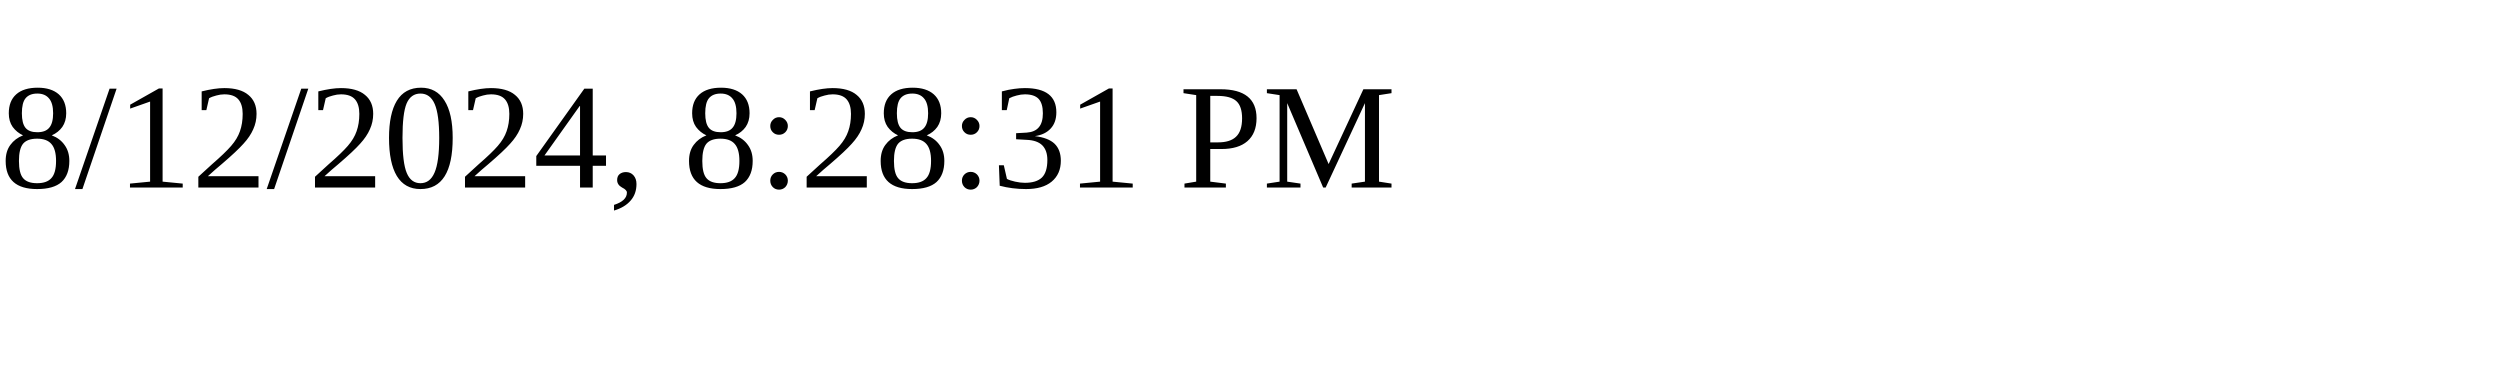
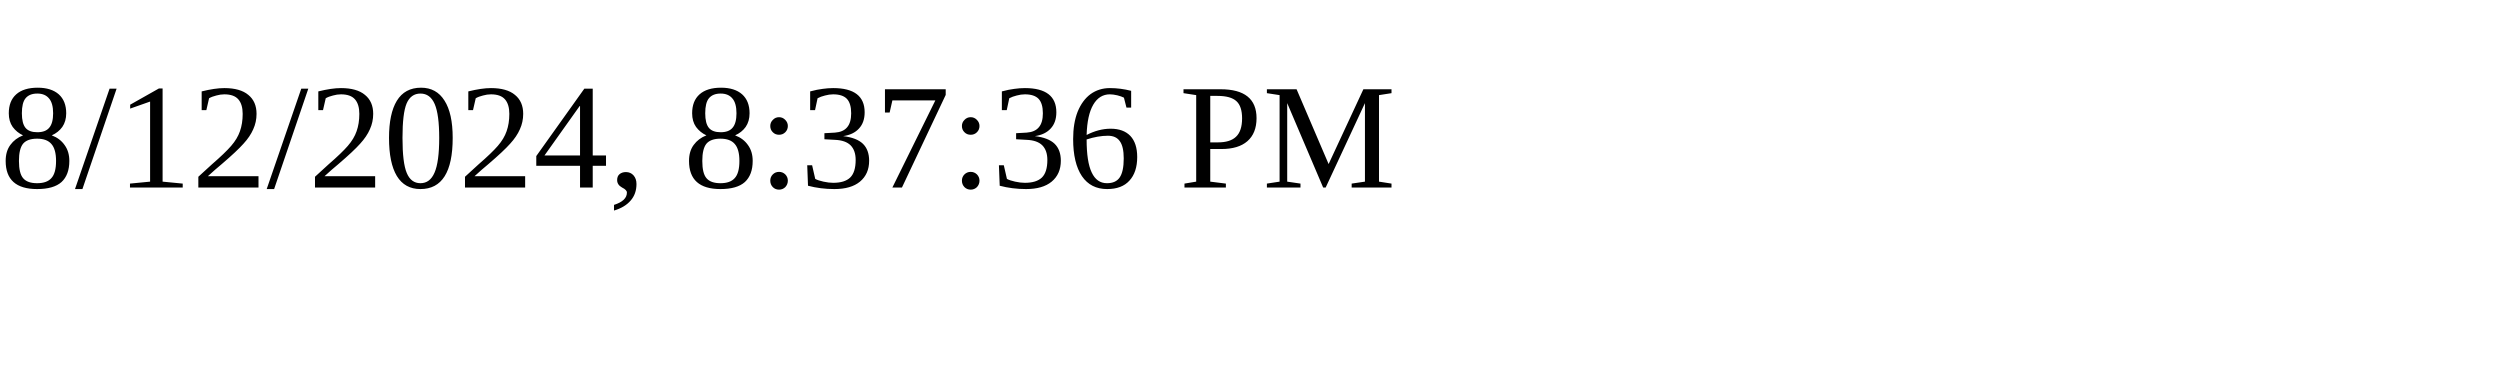
<svg xmlns="http://www.w3.org/2000/svg" height="30" width="200">
-   <text x="0" y="15">8/12/2024, 8:28:31 PM</text>
+   <text x="0" y="15">8/12/2024, 8:37:36 PM</text>
</svg>
